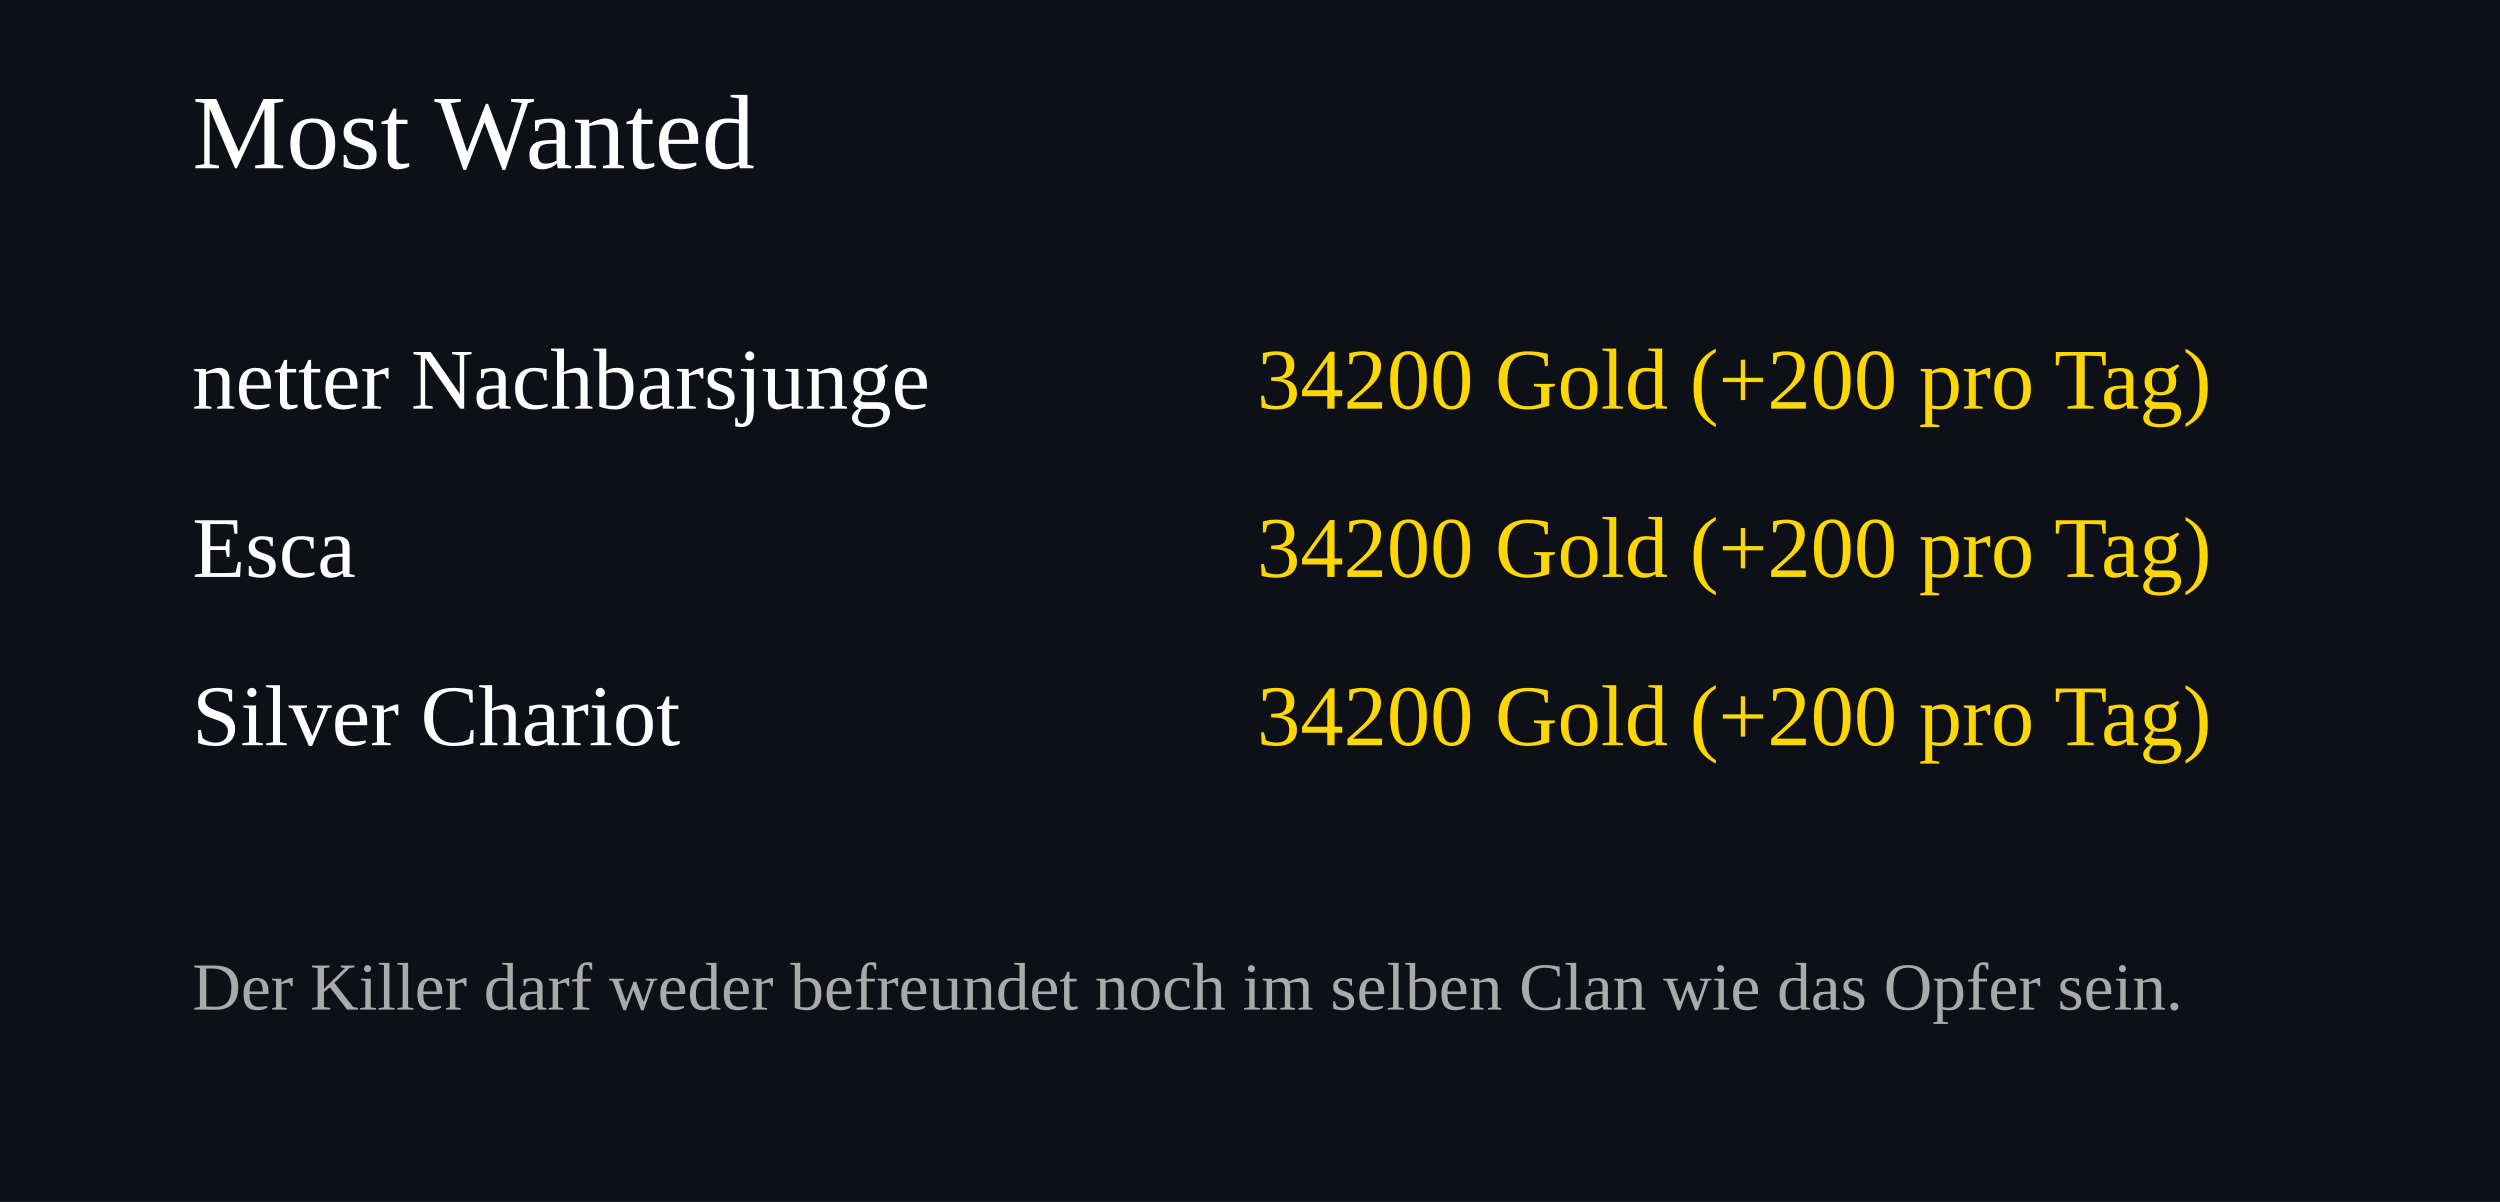
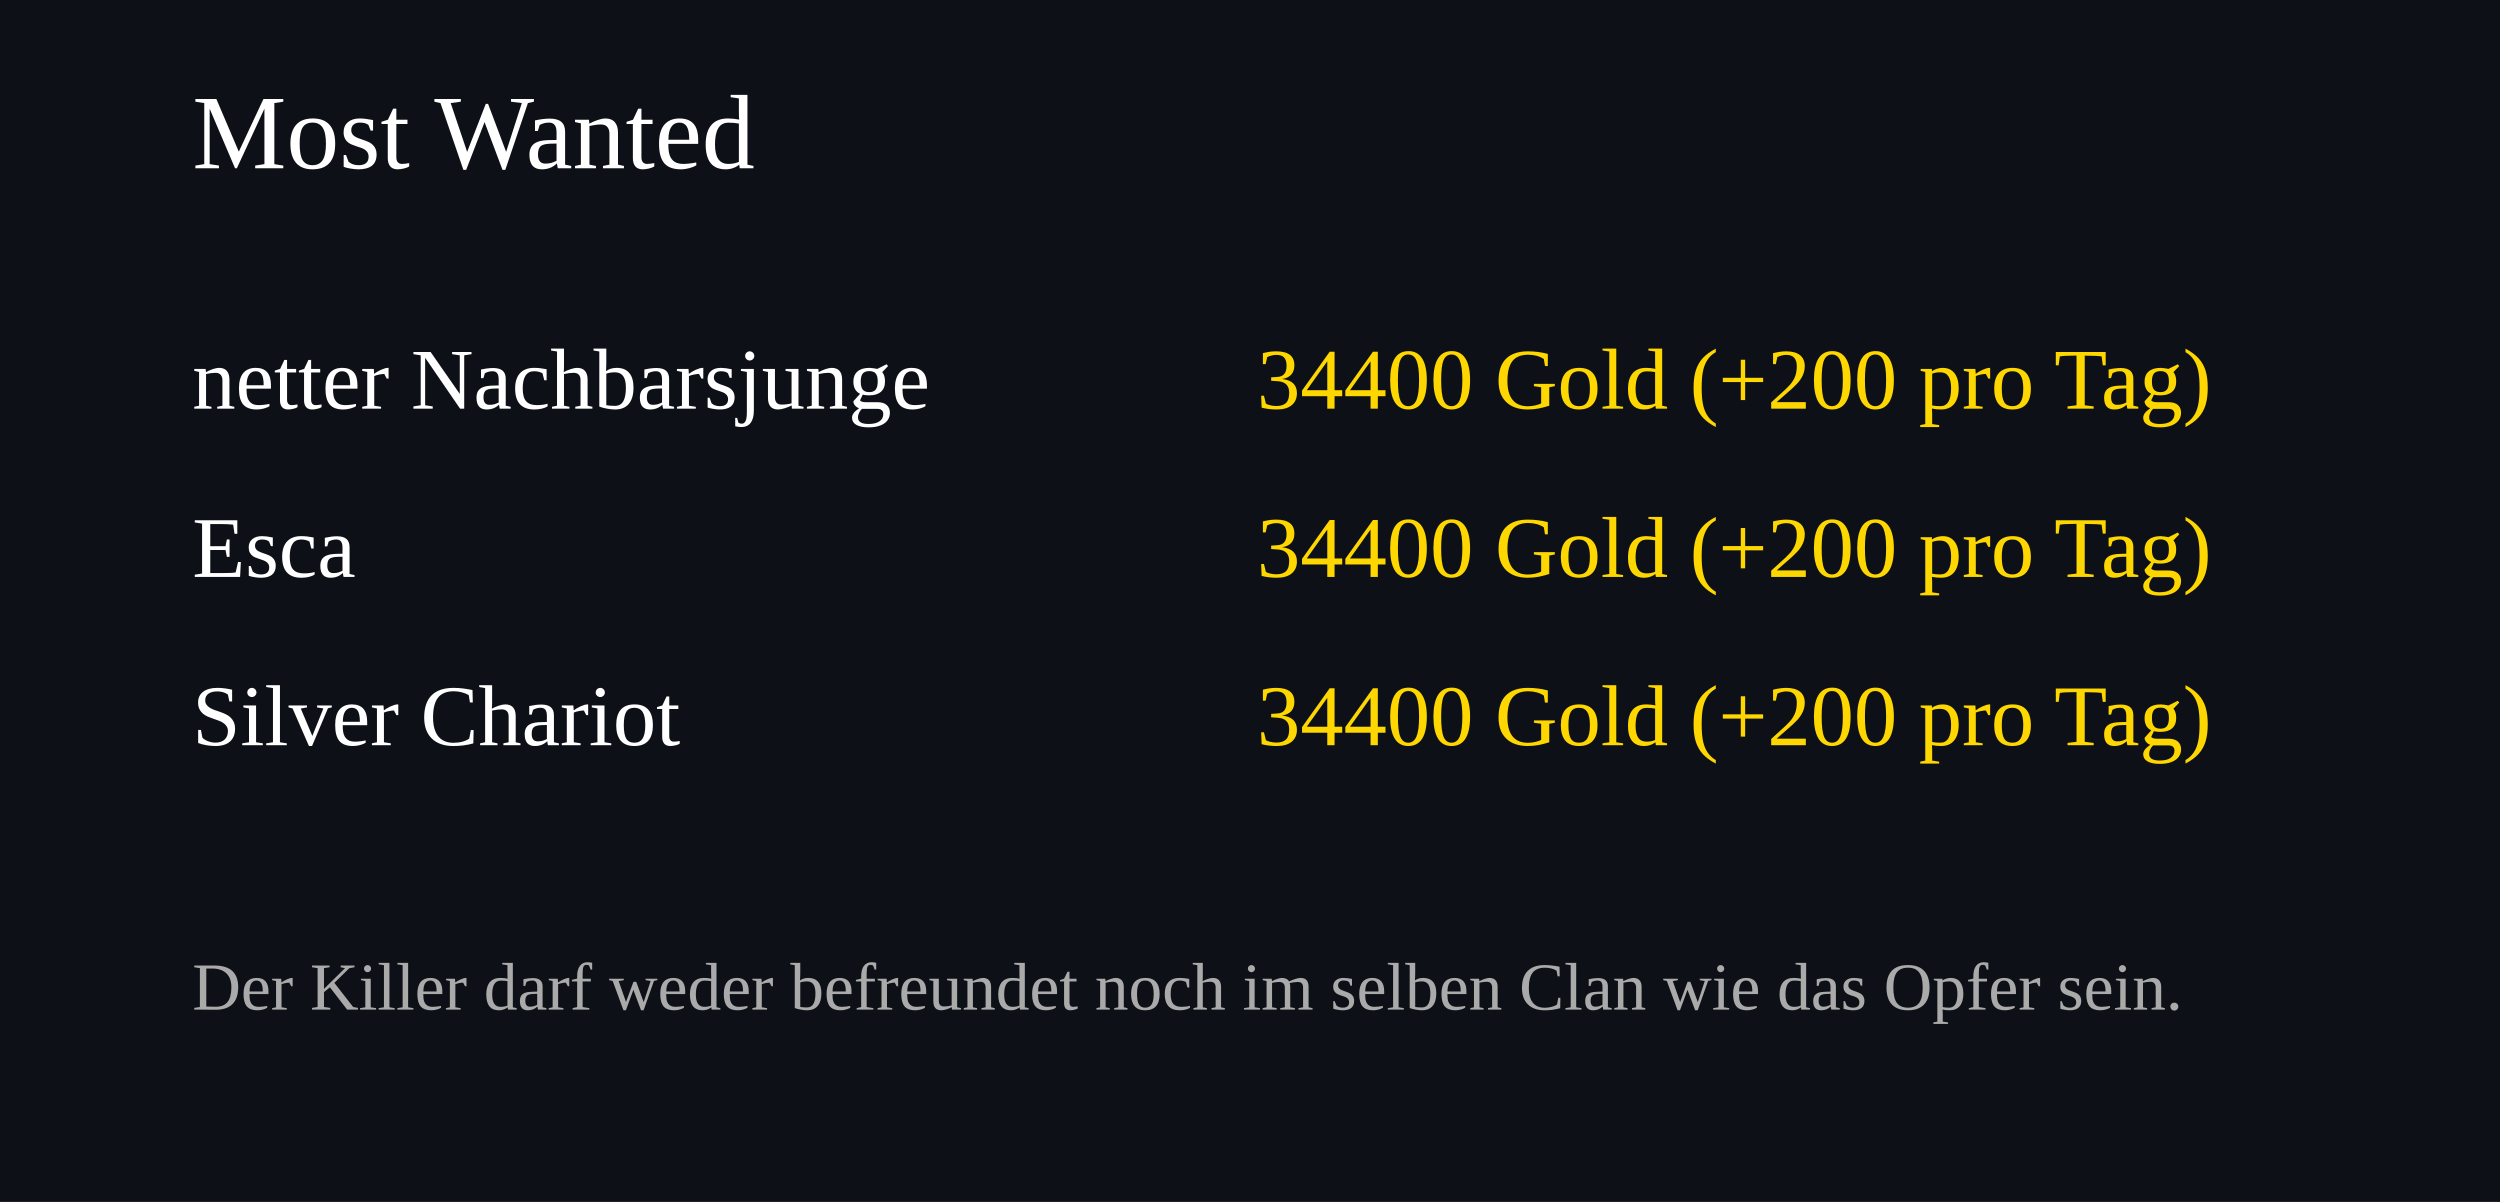
<svg xmlns="http://www.w3.org/2000/svg" width="520" height="250">
  <rect width="100%" height="100%" fill="#0d1117" />
  <text x="40" y="35" font-size="22" fill="#ffffff">Most Wanted</text>
  <text x="40" y="85" font-size="18" fill="#ffffff">netter Nachbarsjunge</text>
  <text x="460" y="85" font-size="18" fill="#FFD700" text-anchor="end">
-     34200 Gold (+200 pro Tag)
+     34400 Gold (+200 pro Tag)
  </text>
  <text x="40" y="120" font-size="18" fill="#ffffff">Esca</text>
  <text x="460" y="120" font-size="18" fill="#FFD700" text-anchor="end">
-     34200 Gold (+200 pro Tag)
+     34400 Gold (+200 pro Tag)
  </text>
  <text x="40" y="155" font-size="18" fill="#ffffff">Silver Chariot</text>
  <text x="460" y="155" font-size="18" fill="#FFD700" text-anchor="end">
-     34200 Gold (+200 pro Tag)
+     34400 Gold (+200 pro Tag)
  </text>
  <text x="40" y="210" font-size="14" fill="#aaaaaa">
Der Killer darf weder befreundet noch im selben Clan wie das Opfer sein.
</text>
</svg>
